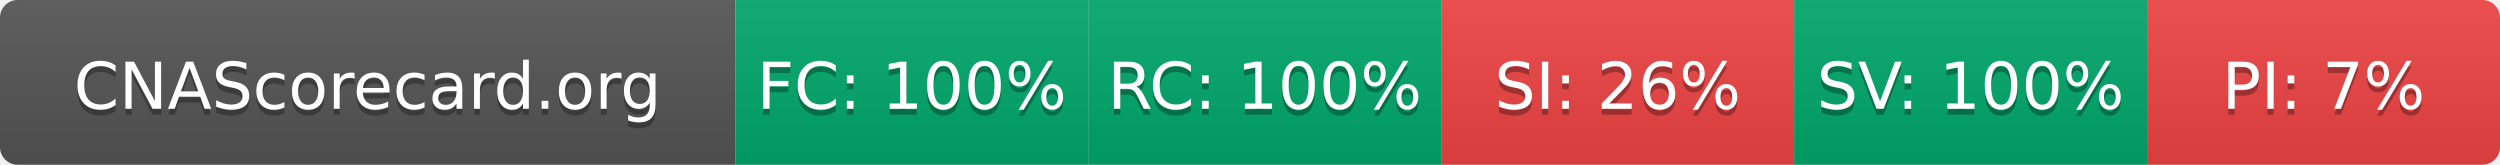
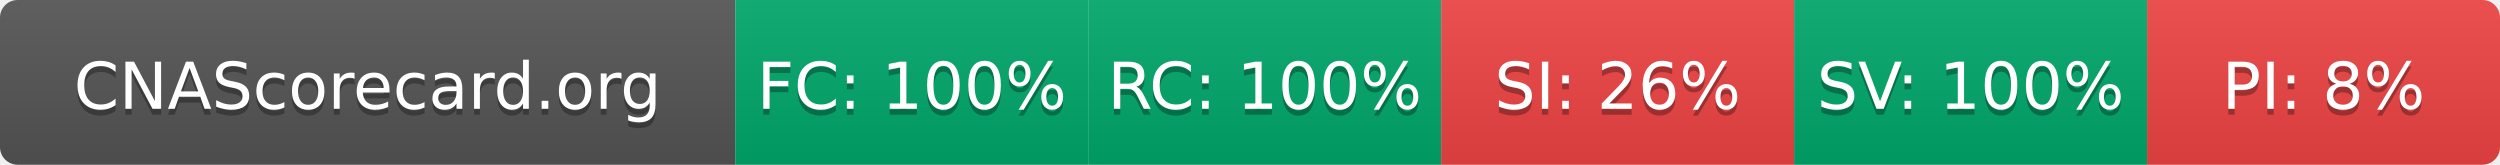
- <svg xmlns="http://www.w3.org/2000/svg" width="425" height="28" role="img" aria-label="CNAScorecard.org: FC:100% RC:100% SI:26% SV:100% PI:7%">
+ <svg xmlns="http://www.w3.org/2000/svg" width="425" height="28" role="img" aria-label="CNAScorecard.org: FC:100% RC:100% SI:26% SV:100% PI:8%">
  <linearGradient id="s" x2="0" y2="100%">
    <stop offset="0" stop-color="#bbb" stop-opacity=".1" />
    <stop offset="1" stop-opacity=".1" />
  </linearGradient>
  <clipPath id="r">
    <rect width="425" height="28" rx="3" fill="#fff" />
  </clipPath>
  <g clip-path="url(#r)">
    <rect width="125" height="28" fill="#555" />
    <rect x="125" width="60" height="28" fill="#00A86B" />
    <rect x="185" width="60" height="28" fill="#00A86B" />
    <rect x="245" width="60" height="28" fill="#EF4444" />
    <rect x="305" width="60" height="28" fill="#00A86B" />
    <rect x="365" width="60" height="28" fill="#EF4444" />
    <rect width="425" height="28" fill="url(#s)" />
  </g>
  <g fill="#fff" text-anchor="middle" font-family="Verdana,Geneva,DejaVu Sans,sans-serif" text-rendering="geometricPrecision" font-size="110">
    <text aria-hidden="true" x="625" y="195" fill="#010101" fill-opacity=".3" transform="scale(.1)" textLength="1050">CNAScorecard.org</text>
    <text x="625" y="185" transform="scale(.1)" fill="#fff" textLength="1050">CNAScorecard.org</text>
    <text aria-hidden="true" x="1550" y="195" fill="#010101" fill-opacity=".3" transform="scale(.1)" textLength="440">FC: 100%</text>
    <text x="1550" y="185" transform="scale(.1)" fill="#fff" textLength="440">FC: 100%</text>
    <text aria-hidden="true" x="2150" y="195" fill="#010101" fill-opacity=".3" transform="scale(.1)" textLength="440">RC: 100%</text>
    <text x="2150" y="185" transform="scale(.1)" fill="#fff" textLength="440">RC: 100%</text>
    <text aria-hidden="true" x="2750" y="195" fill="#010101" fill-opacity=".3" transform="scale(.1)" textLength="385">SI: 26%</text>
    <text x="2750" y="185" transform="scale(.1)" fill="#fff" textLength="385">SI: 26%</text>
    <text aria-hidden="true" x="3350" y="195" fill="#010101" fill-opacity=".3" transform="scale(.1)" textLength="440">SV: 100%</text>
    <text x="3350" y="185" transform="scale(.1)" fill="#fff" textLength="440">SV: 100%</text>
-     <text aria-hidden="true" x="3950" y="195" fill="#010101" fill-opacity=".3" transform="scale(.1)" textLength="330">PI: 7%</text>
-     <text x="3950" y="185" transform="scale(.1)" fill="#fff" textLength="330">PI: 7%</text>
+     <text aria-hidden="true" x="3950" y="195" fill="#010101" fill-opacity=".3" transform="scale(.1)" textLength="330">PI: 8%</text>
+     <text x="3950" y="185" transform="scale(.1)" fill="#fff" textLength="330">PI: 8%</text>
  </g>
</svg>
